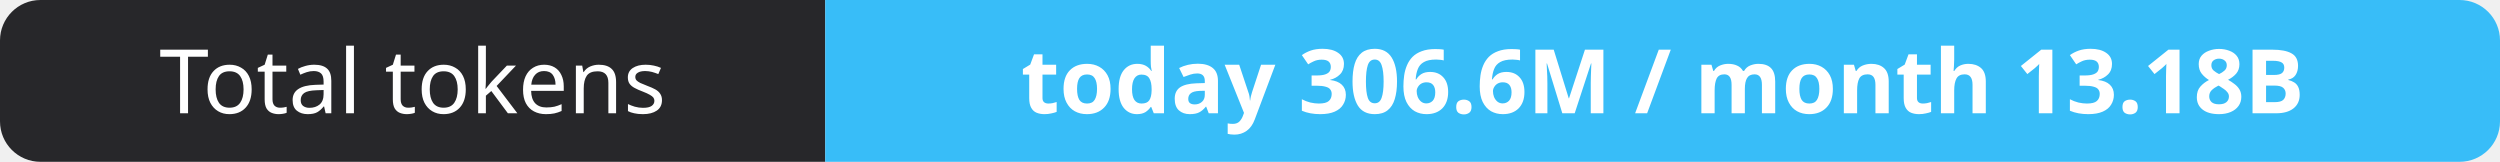
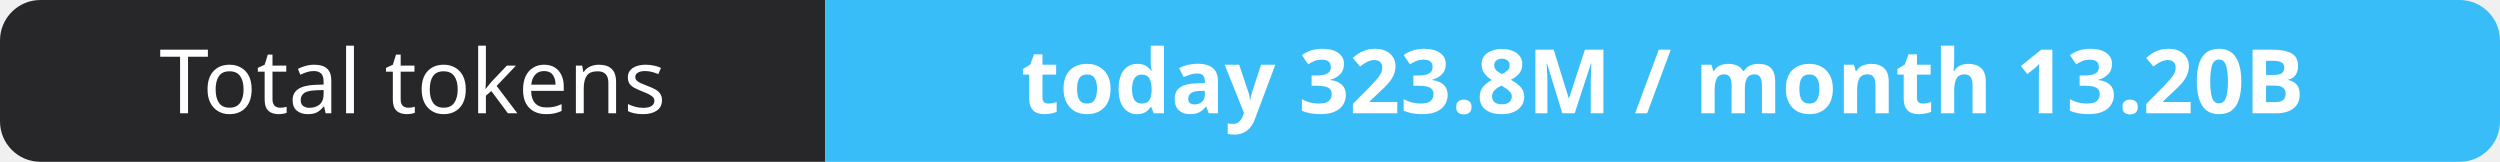
- <svg xmlns="http://www.w3.org/2000/svg" width="309" height="20" role="img" aria-label="Total tokens: today 306.6M / month 13.18B">
+ <svg xmlns="http://www.w3.org/2000/svg" width="309" height="20" role="img" aria-label="Total tokens: today 323.8M / month 13.20B">
  <clipPath id="r">
    <rect width="309" height="20" rx="5" fill="#fff" />
  </clipPath>
  <g clip-path="url(#r)">
    <rect width="102" height="20" fill="#27272a" />
    <rect x="102" width="207" height="20" fill="#38bdf8" />
  </g>
  <g fill="#fff" text-anchor="middle" font-family="Verdana,Geneva,sans-serif" font-size="11">
    <text x="51.0" y="14">Total tokens</text>
-     <text x="205.5" y="14" font-weight="700">today 306.6M / month 13.18B</text>
+     <text x="205.5" y="14" font-weight="700">today 323.8M / month 13.20B</text>
  </g>
</svg>
